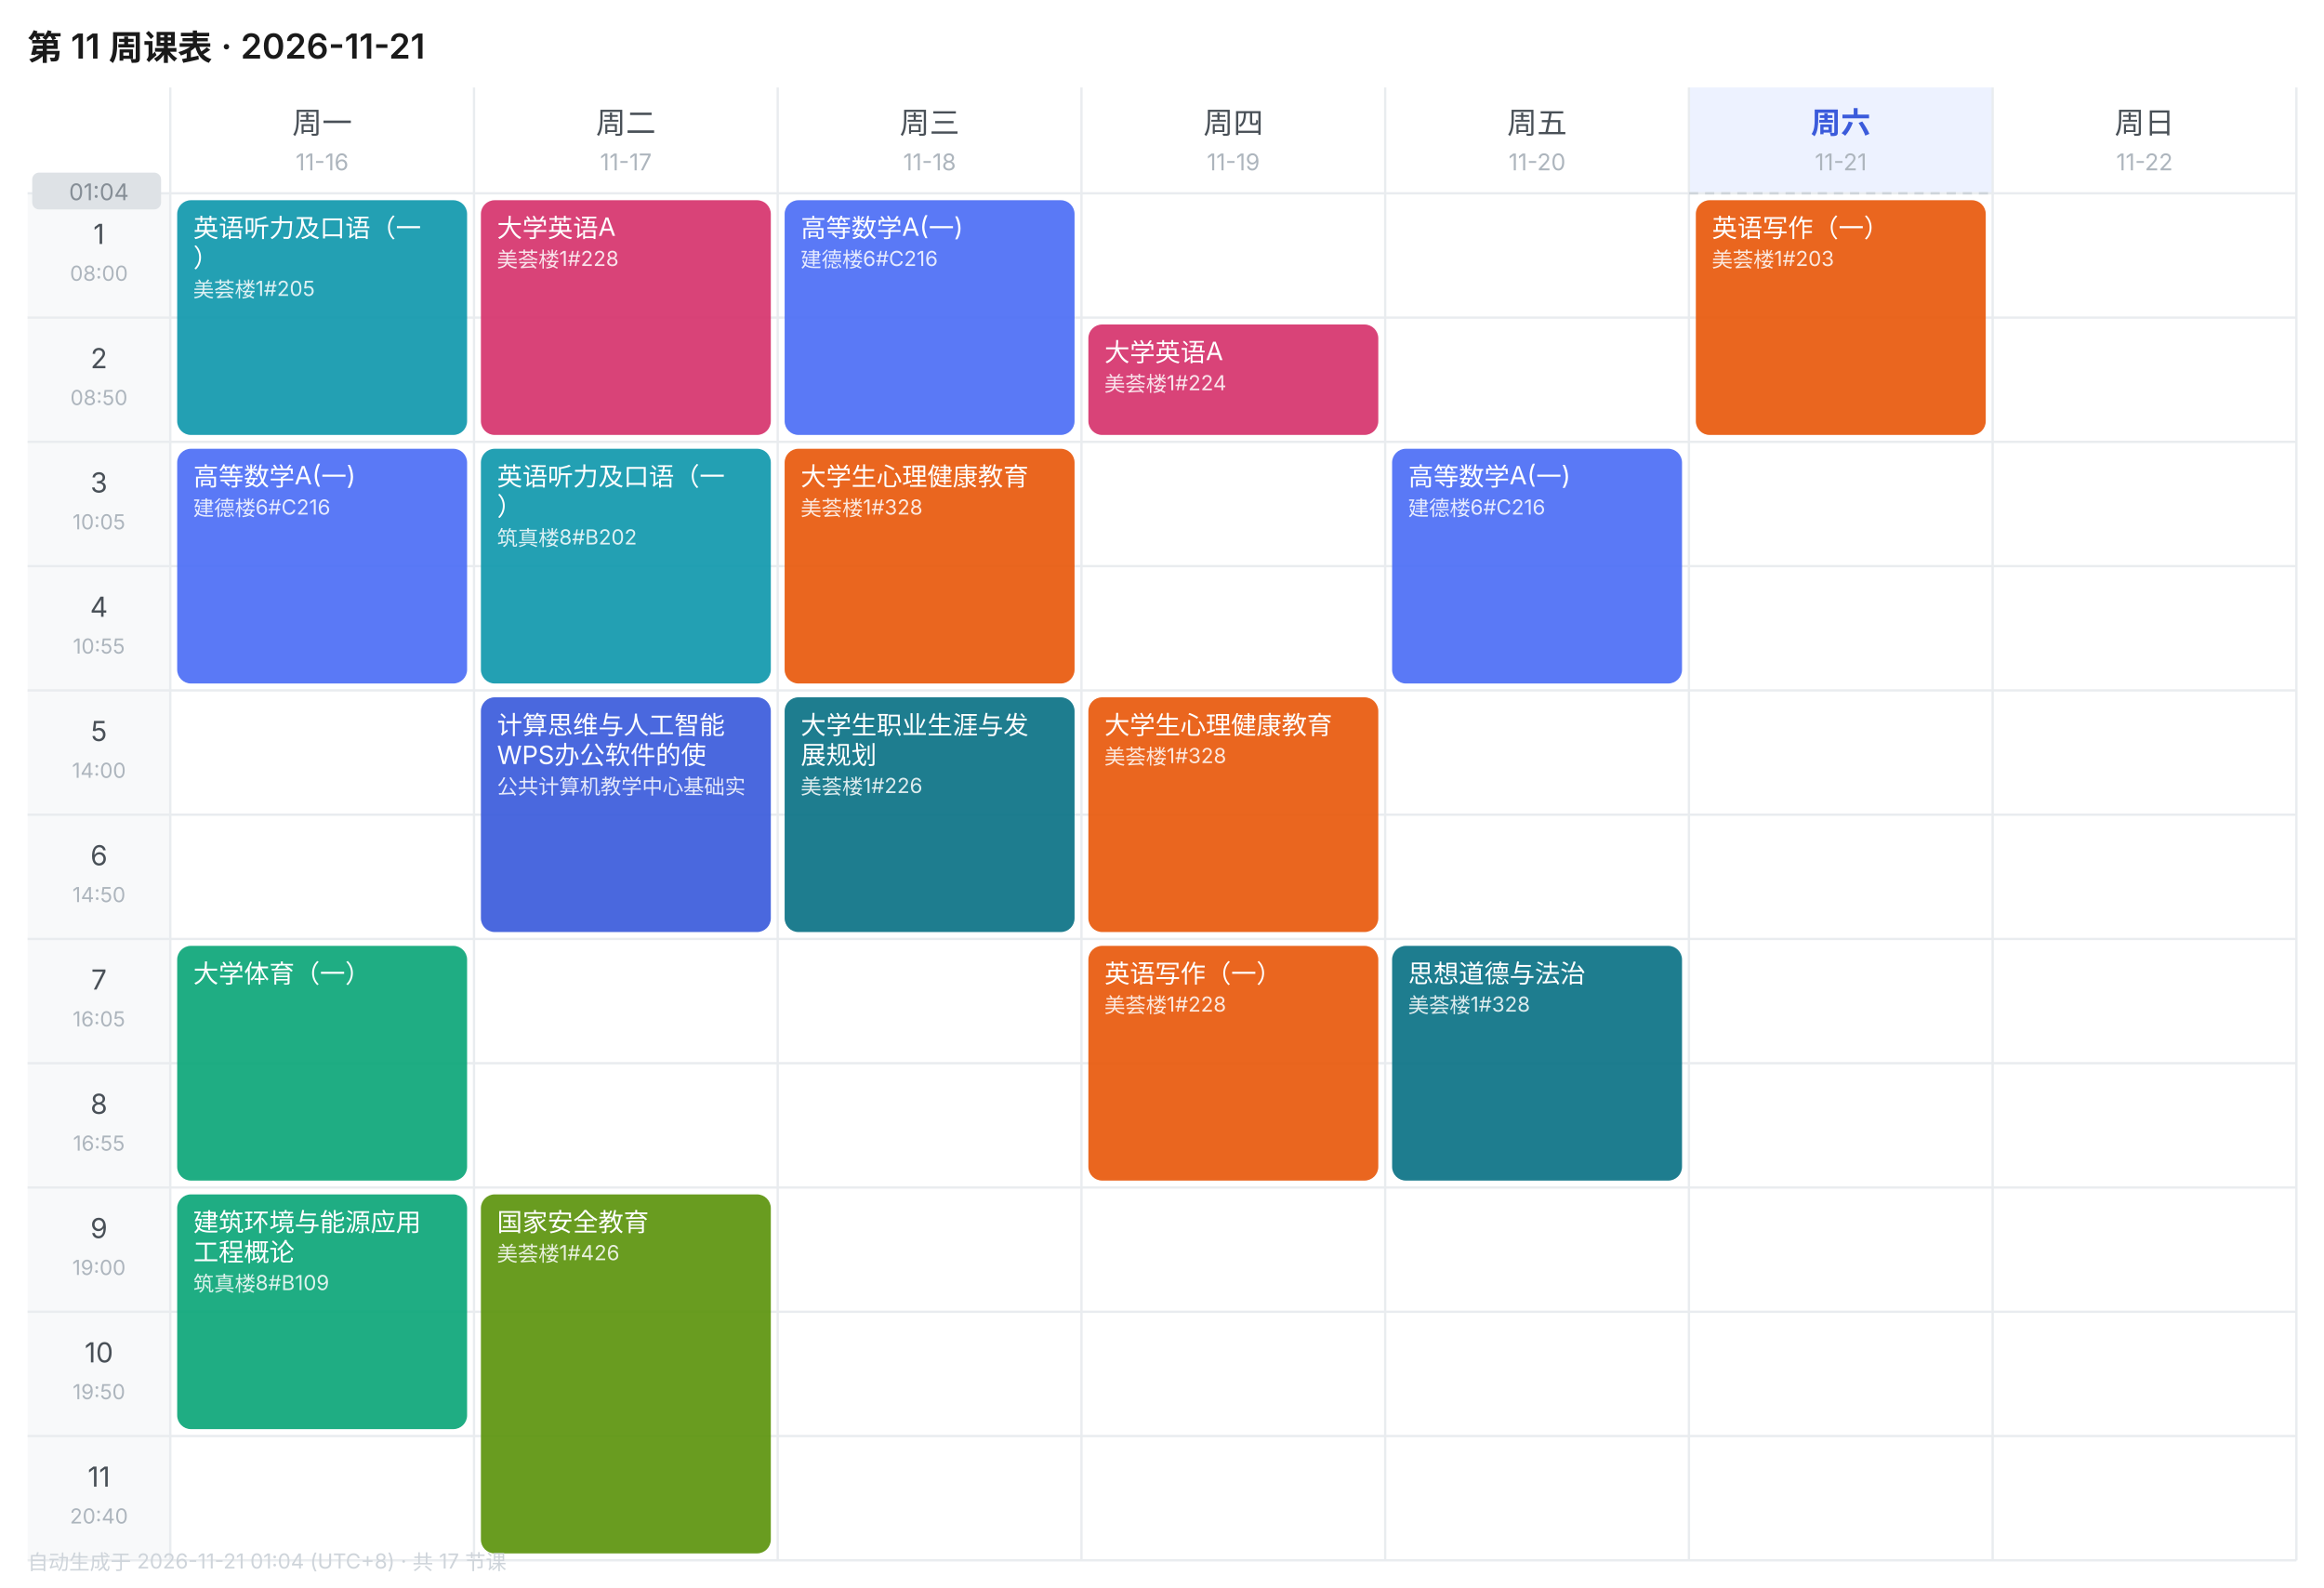
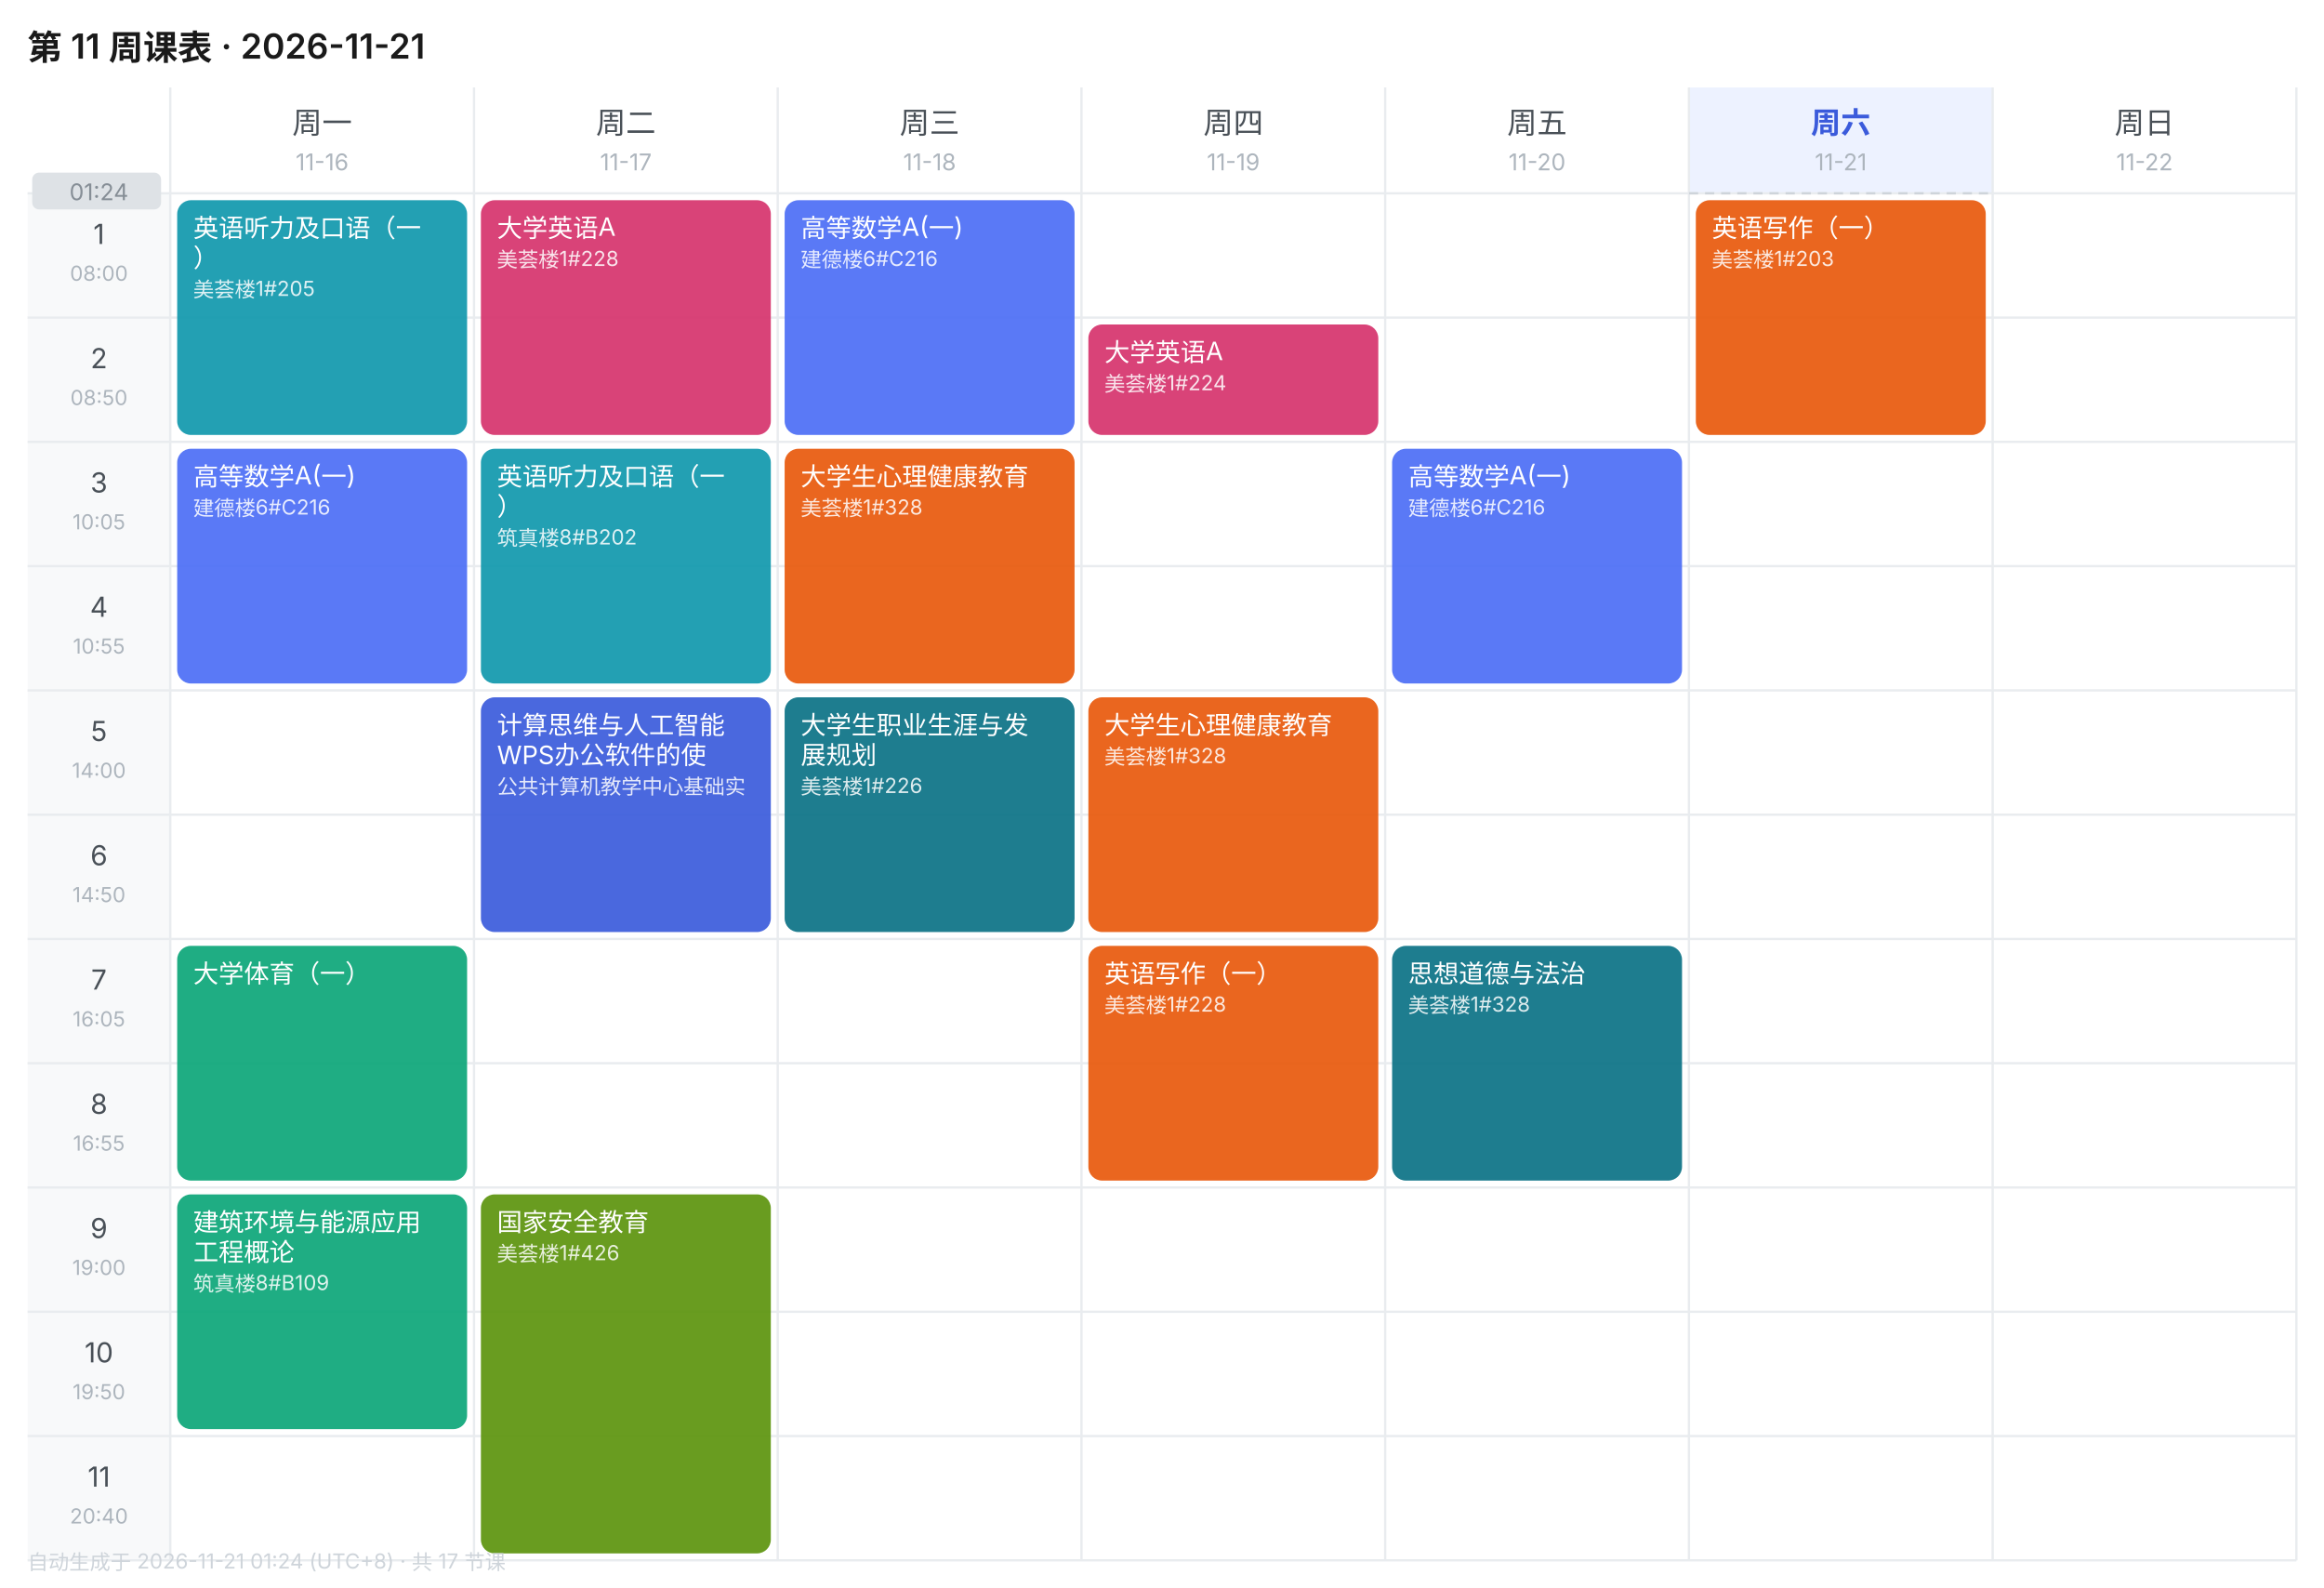
<svg xmlns="http://www.w3.org/2000/svg" width="1010" height="690" viewBox="0 0 1010 690" font-family="-apple-system,BlinkMacSystemFont,'Segoe UI','PingFang SC','Microsoft YaHei',sans-serif">
  <rect width="1010" height="690" fill="#FFFFFF" />
  <text x="12" y="26" font-size="15" font-weight="600" fill="#1A1A1A">第 11 周课表 · 2026-11-21</text>
  <text x="140.0" y="58" font-size="13" font-weight="400" text-anchor="middle" fill="#495057">周一</text>
  <text x="140.0" y="74" font-size="10" text-anchor="middle" fill="#ADB5BD">11-16</text>
  <text x="272.0" y="58" font-size="13" font-weight="400" text-anchor="middle" fill="#495057">周二</text>
  <text x="272.0" y="74" font-size="10" text-anchor="middle" fill="#ADB5BD">11-17</text>
  <text x="404.0" y="58" font-size="13" font-weight="400" text-anchor="middle" fill="#495057">周三</text>
  <text x="404.0" y="74" font-size="10" text-anchor="middle" fill="#ADB5BD">11-18</text>
  <text x="536.0" y="58" font-size="13" font-weight="400" text-anchor="middle" fill="#495057">周四</text>
  <text x="536.0" y="74" font-size="10" text-anchor="middle" fill="#ADB5BD">11-19</text>
  <text x="668.0" y="58" font-size="13" font-weight="400" text-anchor="middle" fill="#495057">周五</text>
  <text x="668.0" y="74" font-size="10" text-anchor="middle" fill="#ADB5BD">11-20</text>
  <rect x="734" y="38" width="132" height="46" fill="#EDF2FF" />
  <text x="800.0" y="58" font-size="13" font-weight="600" text-anchor="middle" fill="#3B5BDB">周六</text>
  <text x="800.0" y="74" font-size="10" text-anchor="middle" fill="#ADB5BD">11-21</text>
  <text x="932.0" y="58" font-size="13" font-weight="400" text-anchor="middle" fill="#495057">周日</text>
  <text x="932.0" y="74" font-size="10" text-anchor="middle" fill="#ADB5BD">11-22</text>
  <rect x="12" y="84" width="62" height="54" fill="#F8F9FA" />
  <text x="43.0" y="106" font-size="12" text-anchor="middle" fill="#495057">1</text>
  <text x="43.0" y="122" font-size="9" text-anchor="middle" fill="#ADB5BD">08:00</text>
  <line x1="12" y1="84" x2="998" y2="84" stroke="#E9ECEF" stroke-width="1" />
  <rect x="12" y="138" width="62" height="54" fill="#F8F9FA" />
  <text x="43.0" y="160" font-size="12" text-anchor="middle" fill="#495057">2</text>
  <text x="43.0" y="176" font-size="9" text-anchor="middle" fill="#ADB5BD">08:50</text>
  <line x1="12" y1="138" x2="998" y2="138" stroke="#E9ECEF" stroke-width="1" />
  <rect x="12" y="192" width="62" height="54" fill="#F8F9FA" />
  <text x="43.0" y="214" font-size="12" text-anchor="middle" fill="#495057">3</text>
  <text x="43.0" y="230" font-size="9" text-anchor="middle" fill="#ADB5BD">10:05</text>
  <line x1="12" y1="192" x2="998" y2="192" stroke="#E9ECEF" stroke-width="1" />
  <rect x="12" y="246" width="62" height="54" fill="#F8F9FA" />
  <text x="43.0" y="268" font-size="12" text-anchor="middle" fill="#495057">4</text>
  <text x="43.0" y="284" font-size="9" text-anchor="middle" fill="#ADB5BD">10:55</text>
  <line x1="12" y1="246" x2="998" y2="246" stroke="#E9ECEF" stroke-width="1" />
  <rect x="12" y="300" width="62" height="54" fill="#F8F9FA" />
  <text x="43.0" y="322" font-size="12" text-anchor="middle" fill="#495057">5</text>
  <text x="43.0" y="338" font-size="9" text-anchor="middle" fill="#ADB5BD">14:00</text>
  <line x1="12" y1="300" x2="998" y2="300" stroke="#E9ECEF" stroke-width="1" />
  <rect x="12" y="354" width="62" height="54" fill="#F8F9FA" />
  <text x="43.0" y="376" font-size="12" text-anchor="middle" fill="#495057">6</text>
  <text x="43.0" y="392" font-size="9" text-anchor="middle" fill="#ADB5BD">14:50</text>
  <line x1="12" y1="354" x2="998" y2="354" stroke="#E9ECEF" stroke-width="1" />
  <rect x="12" y="408" width="62" height="54" fill="#F8F9FA" />
  <text x="43.0" y="430" font-size="12" text-anchor="middle" fill="#495057">7</text>
  <text x="43.0" y="446" font-size="9" text-anchor="middle" fill="#ADB5BD">16:05</text>
  <line x1="12" y1="408" x2="998" y2="408" stroke="#E9ECEF" stroke-width="1" />
  <rect x="12" y="462" width="62" height="54" fill="#F8F9FA" />
  <text x="43.0" y="484" font-size="12" text-anchor="middle" fill="#495057">8</text>
  <text x="43.0" y="500" font-size="9" text-anchor="middle" fill="#ADB5BD">16:55</text>
  <line x1="12" y1="462" x2="998" y2="462" stroke="#E9ECEF" stroke-width="1" />
  <rect x="12" y="516" width="62" height="54" fill="#F8F9FA" />
  <text x="43.0" y="538" font-size="12" text-anchor="middle" fill="#495057">9</text>
  <text x="43.0" y="554" font-size="9" text-anchor="middle" fill="#ADB5BD">19:00</text>
  <line x1="12" y1="516" x2="998" y2="516" stroke="#E9ECEF" stroke-width="1" />
  <rect x="12" y="570" width="62" height="54" fill="#F8F9FA" />
  <text x="43.0" y="592" font-size="12" text-anchor="middle" fill="#495057">10</text>
  <text x="43.0" y="608" font-size="9" text-anchor="middle" fill="#ADB5BD">19:50</text>
  <line x1="12" y1="570" x2="998" y2="570" stroke="#E9ECEF" stroke-width="1" />
  <rect x="12" y="624" width="62" height="54" fill="#F8F9FA" />
  <text x="43.0" y="646" font-size="12" text-anchor="middle" fill="#495057">11</text>
  <text x="43.0" y="662" font-size="9" text-anchor="middle" fill="#ADB5BD">20:40</text>
  <line x1="12" y1="624" x2="998" y2="624" stroke="#E9ECEF" stroke-width="1" />
  <line x1="74" y1="38" x2="74" y2="678" stroke="#E9ECEF" stroke-width="1" />
  <line x1="206" y1="38" x2="206" y2="678" stroke="#E9ECEF" stroke-width="1" />
  <line x1="338" y1="38" x2="338" y2="678" stroke="#E9ECEF" stroke-width="1" />
  <line x1="470" y1="38" x2="470" y2="678" stroke="#E9ECEF" stroke-width="1" />
  <line x1="602" y1="38" x2="602" y2="678" stroke="#E9ECEF" stroke-width="1" />
  <line x1="734" y1="38" x2="734" y2="678" stroke="#E9ECEF" stroke-width="1" />
  <line x1="866" y1="38" x2="866" y2="678" stroke="#E9ECEF" stroke-width="1" />
  <line x1="998" y1="38" x2="998" y2="678" stroke="#E9ECEF" stroke-width="1" />
  <line x1="12" y1="678" x2="998" y2="678" stroke="#E9ECEF" stroke-width="1" />
  <rect x="77" y="87" width="126" height="102" rx="6" fill="#1098AD" opacity="0.92" />
  <text x="84" y="103" font-size="11" fill="#FFFFFF">英语听力及口语（一</text>
  <text x="84" y="116" font-size="11" fill="#FFFFFF">）</text>
  <text x="84" y="129" font-size="9" fill="#FFFFFF" opacity="0.85">美荟楼1#205</text>
  <rect x="77" y="195" width="126" height="102" rx="6" fill="#4C6EF5" opacity="0.92" />
  <text x="84" y="211" font-size="11" fill="#FFFFFF">高等数学A(一)</text>
  <text x="84" y="224" font-size="9" fill="#FFFFFF" opacity="0.85">建德楼6#C216</text>
  <rect x="77" y="411" width="126" height="102" rx="6" fill="#0CA678" opacity="0.92" />
  <text x="84" y="427" font-size="11" fill="#FFFFFF">大学体育（一）</text>
  <rect x="77" y="519" width="126" height="102" rx="6" fill="#0CA678" opacity="0.92" />
  <text x="84" y="535" font-size="11" fill="#FFFFFF">建筑环境与能源应用</text>
  <text x="84" y="548" font-size="11" fill="#FFFFFF">工程概论</text>
  <text x="84" y="561" font-size="9" fill="#FFFFFF" opacity="0.85">筑真楼8#B109</text>
  <rect x="209" y="87" width="126" height="102" rx="6" fill="#D6336C" opacity="0.92" />
  <text x="216" y="103" font-size="11" fill="#FFFFFF">大学英语A</text>
  <text x="216" y="116" font-size="9" fill="#FFFFFF" opacity="0.85">美荟楼1#228</text>
  <rect x="209" y="195" width="126" height="102" rx="6" fill="#1098AD" opacity="0.92" />
  <text x="216" y="211" font-size="11" fill="#FFFFFF">英语听力及口语（一</text>
  <text x="216" y="224" font-size="11" fill="#FFFFFF">）</text>
  <text x="216" y="237" font-size="9" fill="#FFFFFF" opacity="0.85">筑真楼8#B202</text>
  <rect x="209" y="303" width="126" height="102" rx="6" fill="#3B5BDB" opacity="0.92" />
  <text x="216" y="319" font-size="11" fill="#FFFFFF">计算思维与人工智能</text>
  <text x="216" y="332" font-size="11" fill="#FFFFFF">WPS办公软件的使</text>
  <text x="216" y="345" font-size="9" fill="#FFFFFF" opacity="0.85">公共计算机教学中心基础实</text>
  <rect x="209" y="519" width="126" height="156" rx="6" fill="#5C940D" opacity="0.92" />
  <text x="216" y="535" font-size="11" fill="#FFFFFF">国家安全教育</text>
  <text x="216" y="548" font-size="9" fill="#FFFFFF" opacity="0.85">美荟楼1#426</text>
  <rect x="341" y="87" width="126" height="102" rx="6" fill="#4C6EF5" opacity="0.92" />
  <text x="348" y="103" font-size="11" fill="#FFFFFF">高等数学A(一)</text>
  <text x="348" y="116" font-size="9" fill="#FFFFFF" opacity="0.85">建德楼6#C216</text>
  <rect x="341" y="195" width="126" height="102" rx="6" fill="#E8590C" opacity="0.92" />
  <text x="348" y="211" font-size="11" fill="#FFFFFF">大学生心理健康教育</text>
  <text x="348" y="224" font-size="9" fill="#FFFFFF" opacity="0.85">美荟楼1#328</text>
  <rect x="341" y="303" width="126" height="102" rx="6" fill="#0B7285" opacity="0.92" />
  <text x="348" y="319" font-size="11" fill="#FFFFFF">大学生职业生涯与发</text>
  <text x="348" y="332" font-size="11" fill="#FFFFFF">展规划</text>
  <text x="348" y="345" font-size="9" fill="#FFFFFF" opacity="0.85">美荟楼1#226</text>
  <rect x="473" y="141" width="126" height="48" rx="6" fill="#D6336C" opacity="0.92" />
  <text x="480" y="157" font-size="11" fill="#FFFFFF">大学英语A</text>
  <text x="480" y="170" font-size="9" fill="#FFFFFF" opacity="0.85">美荟楼1#224</text>
  <rect x="473" y="303" width="126" height="102" rx="6" fill="#E8590C" opacity="0.92" />
  <text x="480" y="319" font-size="11" fill="#FFFFFF">大学生心理健康教育</text>
  <text x="480" y="332" font-size="9" fill="#FFFFFF" opacity="0.85">美荟楼1#328</text>
  <rect x="473" y="411" width="126" height="102" rx="6" fill="#E8590C" opacity="0.92" />
  <text x="480" y="427" font-size="11" fill="#FFFFFF">英语写作（一）</text>
  <text x="480" y="440" font-size="9" fill="#FFFFFF" opacity="0.85">美荟楼1#228</text>
  <rect x="605" y="195" width="126" height="102" rx="6" fill="#4C6EF5" opacity="0.92" />
  <text x="612" y="211" font-size="11" fill="#FFFFFF">高等数学A(一)</text>
  <text x="612" y="224" font-size="9" fill="#FFFFFF" opacity="0.85">建德楼6#C216</text>
  <rect x="605" y="411" width="126" height="102" rx="6" fill="#0B7285" opacity="0.92" />
  <text x="612" y="427" font-size="11" fill="#FFFFFF">思想道德与法治</text>
  <text x="612" y="440" font-size="9" fill="#FFFFFF" opacity="0.85">美荟楼1#328</text>
  <rect x="737" y="87" width="126" height="102" rx="6" fill="#E8590C" opacity="0.92" />
  <text x="744" y="103" font-size="11" fill="#FFFFFF">英语写作（一）</text>
  <text x="744" y="116" font-size="9" fill="#FFFFFF" opacity="0.85">美荟楼1#203</text>
  <line x1="734" y1="84.0" x2="866" y2="84.0" stroke="#CED4DA" stroke-width="1" stroke-dasharray="4 3" />
  <rect x="14" y="75.0" width="56" height="16" rx="3" fill="#DEE2E6" />
-   <text x="43.0" y="87.0" font-size="10" text-anchor="middle" fill="#868E96">01:04</text>
-   <text x="12" y="682" font-size="9" fill="#CED4DA">自动生成于 2026-11-21 01:04 (UTC+8) · 共 17 节课</text>
+   <text x="43.0" y="87.0" font-size="10" text-anchor="middle" fill="#868E96">01:24</text>
+   <text x="12" y="682" font-size="9" fill="#CED4DA">自动生成于 2026-11-21 01:24 (UTC+8) · 共 17 节课</text>
</svg>
